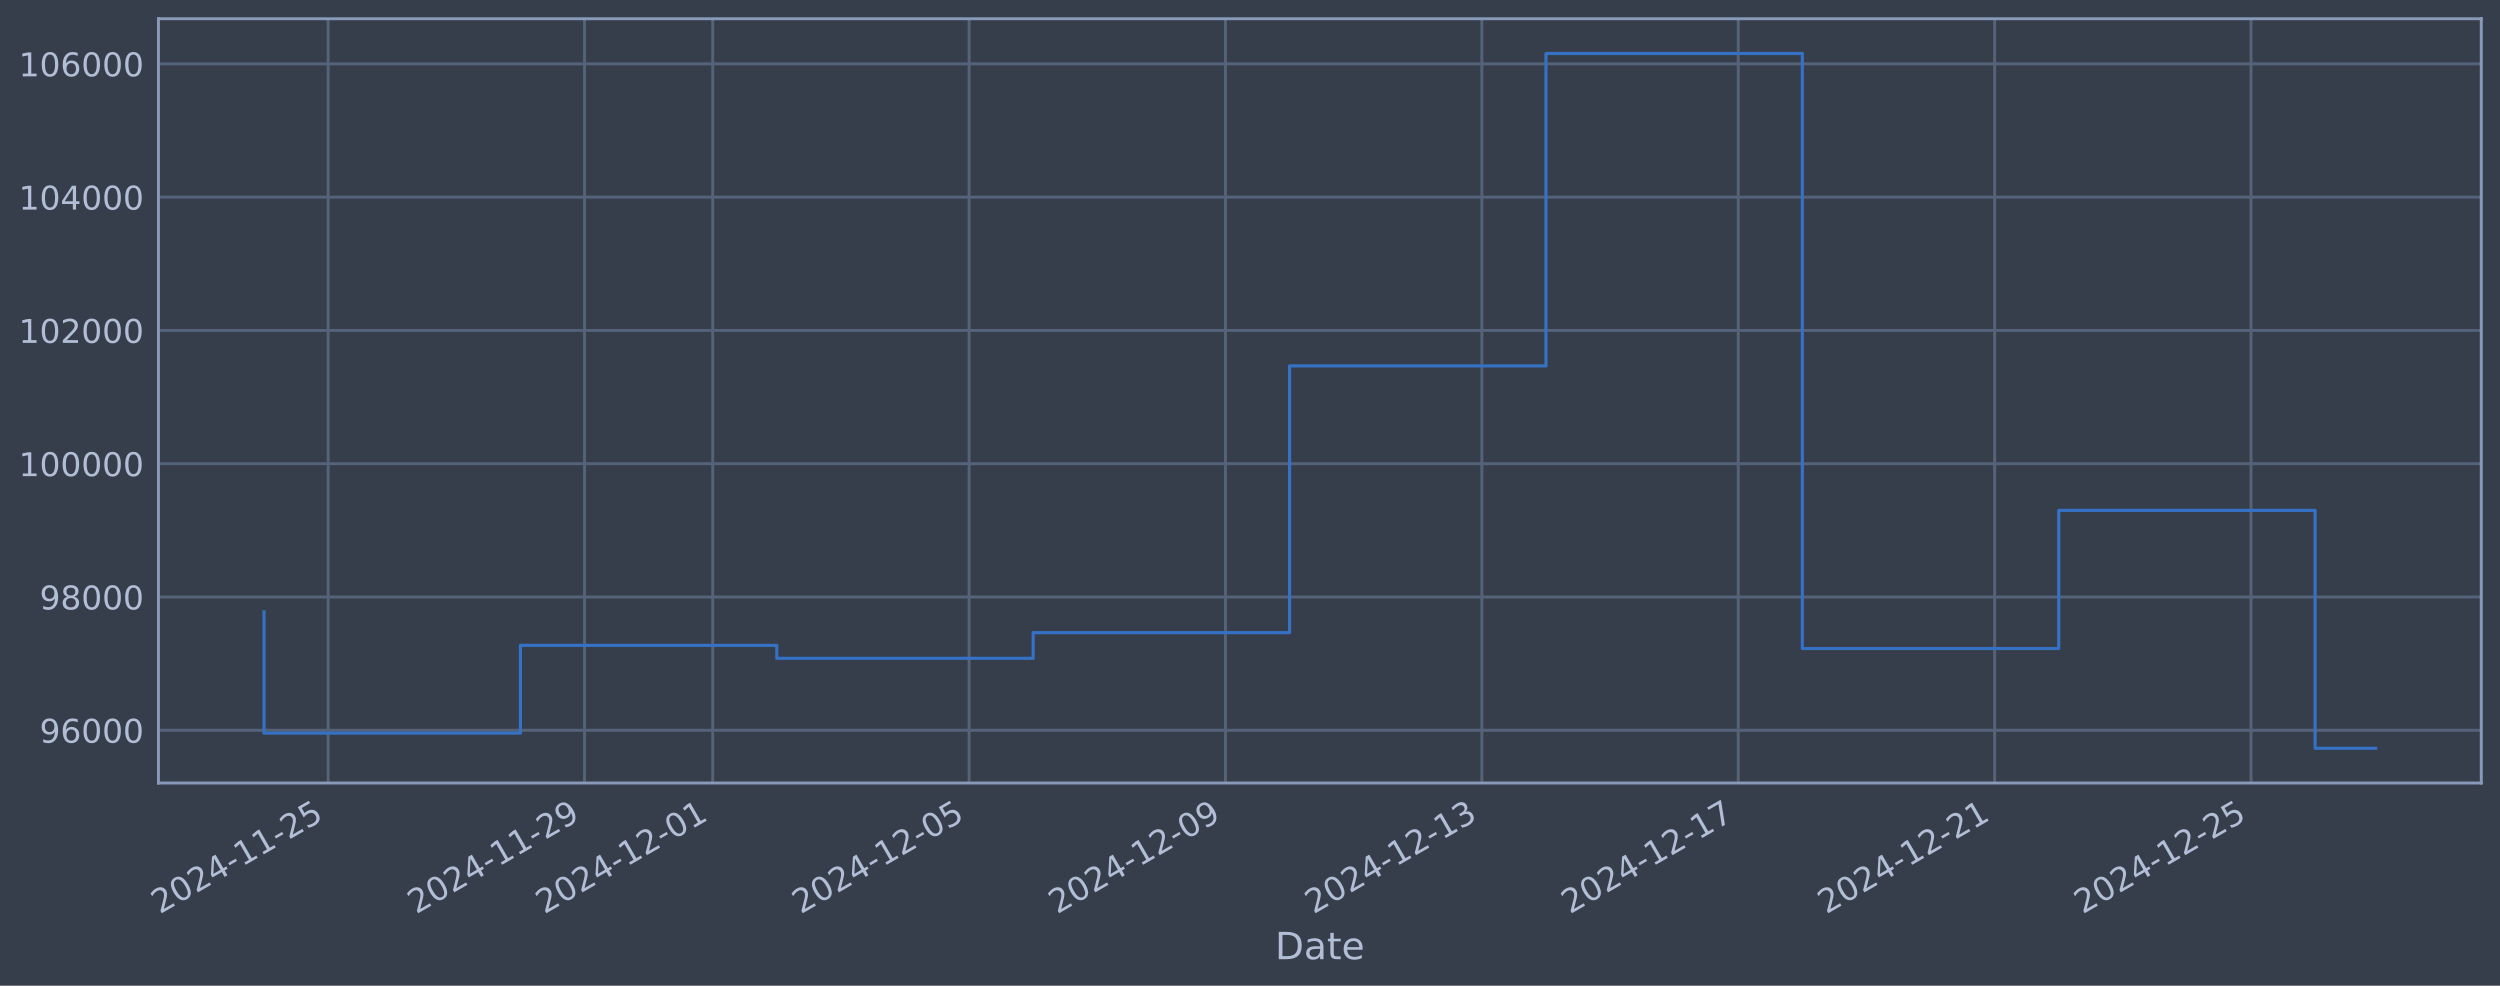
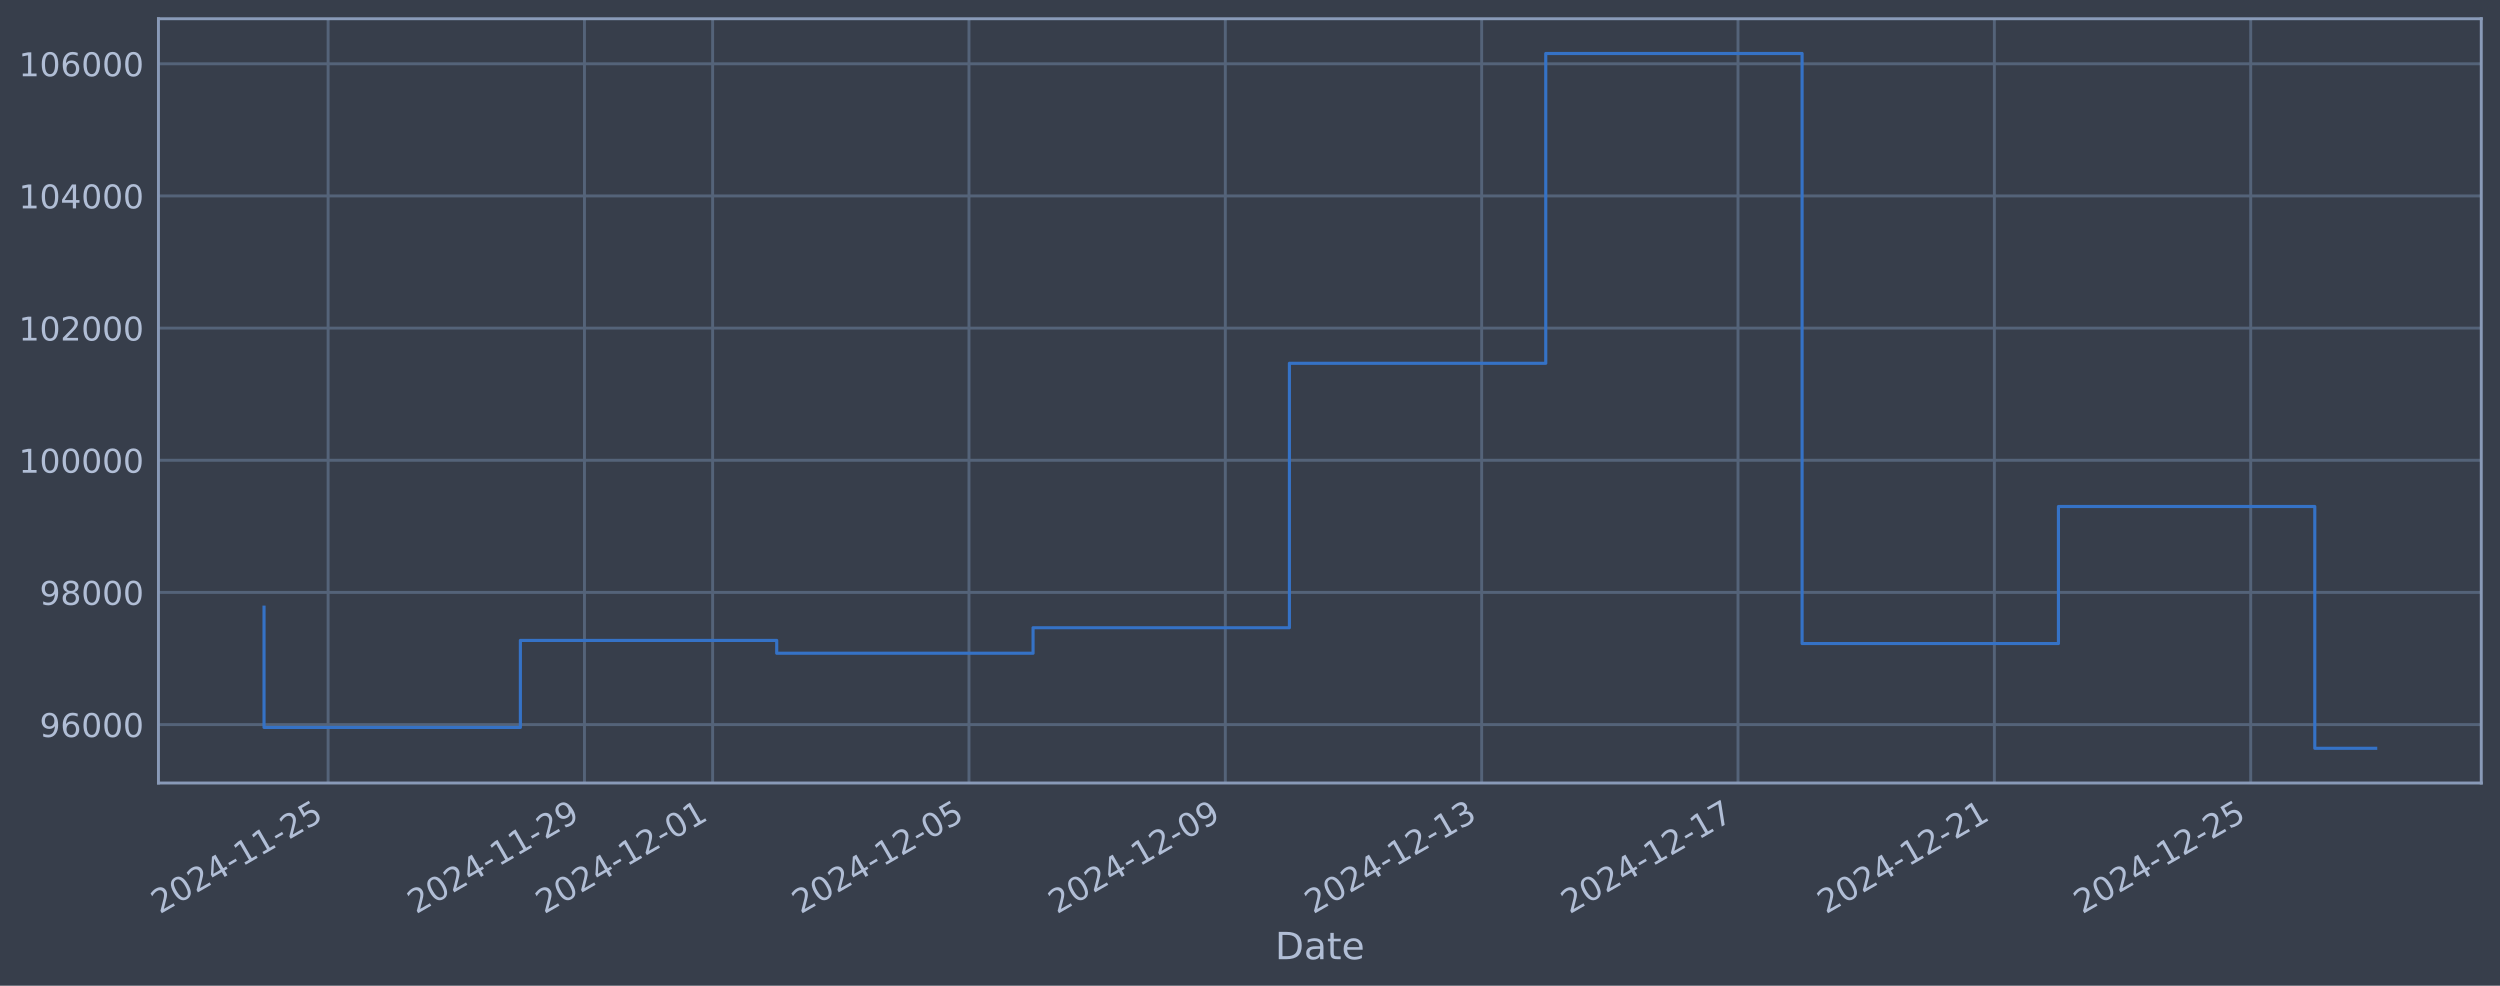
<svg xmlns="http://www.w3.org/2000/svg" xmlns:xlink="http://www.w3.org/1999/xlink" width="960.9pt" height="378.87pt" viewBox="0 0 960.9 378.87" version="1.1">
  <defs>
    <style type="text/css">*{stroke-linejoin: round; stroke-linecap: butt}</style>
  </defs>
  <g id="figure_1">
    <g id="patch_1">
      <path d="M 0 378.87  L 960.9 378.87  L 960.9 0  L 0 0  z " style="fill: #373e4b" />
    </g>
    <g id="axes_1">
      <g id="patch_2">
        <path d="M 60.901 300.96  L 953.701 300.96  L 953.701 7.2  L 60.901 7.2  z " style="fill: #373e4b" />
      </g>
      <g id="matplotlib.axis_1">
        <g id="xtick_1">
          <g id="line2d_1">
-             <path d="M 126.118 300.96  L 126.118 7.2  " clip-path="url(#p1d8d9678ec)" style="fill: none; stroke: #546379; stroke-width: 1.12; stroke-linecap: square" />
+             <path d="M 126.114 300.96  L 126.114 7.2  " clip-path="url(#p1b135d5a2c)" style="fill: none; stroke: #546379; stroke-width: 1.12; stroke-linecap: square" />
          </g>
          <g id="line2d_2" />
          <g id="text_1">
-             <g style="fill: #b1bed6" transform="translate(61.39294 351.4642) rotate(-30) scale(0.126 -0.126)">
+             <g style="fill: #b1bed6" transform="translate(61.38892 351.4642) rotate(-30) scale(0.126 -0.126)">
              <defs>
                <path id="DejaVuSans-32" d="M 1228 531  L 3431 531  L 3431 0  L 469 0  L 469 531  Q 828 903 1448 1529  Q 2069 2156 2228 2338  Q 2531 2678 2651 2914  Q 2772 3150 2772 3378  Q 2772 3750 2511 3984  Q 2250 4219 1831 4219  Q 1534 4219 1204 4116  Q 875 4013 500 3803  L 500 4441  Q 881 4594 1212 4672  Q 1544 4750 1819 4750  Q 2544 4750 2975 4387  Q 3406 4025 3406 3419  Q 3406 3131 3298 2873  Q 3191 2616 2906 2266  Q 2828 2175 2409 1742  Q 1991 1309 1228 531  z " transform="scale(0.015625)" />
                <path id="DejaVuSans-30" d="M 2034 4250  Q 1547 4250 1301 3770  Q 1056 3291 1056 2328  Q 1056 1369 1301 889  Q 1547 409 2034 409  Q 2525 409 2770 889  Q 3016 1369 3016 2328  Q 3016 3291 2770 3770  Q 2525 4250 2034 4250  z M 2034 4750  Q 2819 4750 3233 4129  Q 3647 3509 3647 2328  Q 3647 1150 3233 529  Q 2819 -91 2034 -91  Q 1250 -91 836 529  Q 422 1150 422 2328  Q 422 3509 836 4129  Q 1250 4750 2034 4750  z " transform="scale(0.015625)" />
                <path id="DejaVuSans-34" d="M 2419 4116  L 825 1625  L 2419 1625  L 2419 4116  z M 2253 4666  L 3047 4666  L 3047 1625  L 3713 1625  L 3713 1100  L 3047 1100  L 3047 0  L 2419 0  L 2419 1100  L 313 1100  L 313 1709  L 2253 4666  z " transform="scale(0.015625)" />
                <path id="DejaVuSans-2d" d="M 313 2009  L 1997 2009  L 1997 1497  L 313 1497  L 313 2009  z " transform="scale(0.015625)" />
                <path id="DejaVuSans-31" d="M 794 531  L 1825 531  L 1825 4091  L 703 3866  L 703 4441  L 1819 4666  L 2450 4666  L 2450 531  L 3481 531  L 3481 0  L 794 0  L 794 531  z " transform="scale(0.015625)" />
                <path id="DejaVuSans-35" d="M 691 4666  L 3169 4666  L 3169 4134  L 1269 4134  L 1269 2991  Q 1406 3038 1543 3061  Q 1681 3084 1819 3084  Q 2600 3084 3056 2656  Q 3513 2228 3513 1497  Q 3513 744 3044 326  Q 2575 -91 1722 -91  Q 1428 -91 1123 -41  Q 819 9 494 109  L 494 744  Q 775 591 1075 516  Q 1375 441 1709 441  Q 2250 441 2565 725  Q 2881 1009 2881 1497  Q 2881 1984 2565 2268  Q 2250 2553 1709 2553  Q 1456 2553 1204 2497  Q 953 2441 691 2322  L 691 4666  z " transform="scale(0.015625)" />
              </defs>
              <use xlink:href="#DejaVuSans-32" />
              <use xlink:href="#DejaVuSans-30" transform="translate(63.62305 0)" />
              <use xlink:href="#DejaVuSans-32" transform="translate(127.2461 0)" />
              <use xlink:href="#DejaVuSans-34" transform="translate(190.8691 0)" />
              <use xlink:href="#DejaVuSans-2d" transform="translate(254.4922 0)" />
              <use xlink:href="#DejaVuSans-31" transform="translate(290.5762 0)" />
              <use xlink:href="#DejaVuSans-31" transform="translate(354.1992 0)" />
              <use xlink:href="#DejaVuSans-2d" transform="translate(417.8223 0)" />
              <use xlink:href="#DejaVuSans-32" transform="translate(453.9062 0)" />
              <use xlink:href="#DejaVuSans-35" transform="translate(517.5293 0)" />
            </g>
          </g>
        </g>
        <g id="xtick_2">
          <g id="line2d_3">
-             <path d="M 224.663 300.96  L 224.663 7.2  " clip-path="url(#p1d8d9678ec)" style="fill: none; stroke: #546379; stroke-width: 1.12; stroke-linecap: square" />
+             <path d="M 224.643 300.96  L 224.643 7.2  " clip-path="url(#p1b135d5a2c)" style="fill: none; stroke: #546379; stroke-width: 1.12; stroke-linecap: square" />
          </g>
          <g id="line2d_4" />
          <g id="text_2">
-             <g style="fill: #b1bed6" transform="translate(159.9374 351.4642) rotate(-30) scale(0.126 -0.126)">
+             <g style="fill: #b1bed6" transform="translate(159.9174 351.4642) rotate(-30) scale(0.126 -0.126)">
              <defs>
                <path id="DejaVuSans-39" d="M 703 97  L 703 672  Q 941 559 1184 500  Q 1428 441 1663 441  Q 2288 441 2617 861  Q 2947 1281 2994 2138  Q 2813 1869 2534 1725  Q 2256 1581 1919 1581  Q 1219 1581 811 2004  Q 403 2428 403 3163  Q 403 3881 828 4315  Q 1253 4750 1959 4750  Q 2769 4750 3195 4129  Q 3622 3509 3622 2328  Q 3622 1225 3098 567  Q 2575 -91 1691 -91  Q 1453 -91 1209 -44  Q 966 3 703 97  z M 1959 2075  Q 2384 2075 2632 2365  Q 2881 2656 2881 3163  Q 2881 3666 2632 3958  Q 2384 4250 1959 4250  Q 1534 4250 1286 3958  Q 1038 3666 1038 3163  Q 1038 2656 1286 2365  Q 1534 2075 1959 2075  z " transform="scale(0.015625)" />
              </defs>
              <use xlink:href="#DejaVuSans-32" />
              <use xlink:href="#DejaVuSans-30" transform="translate(63.62305 0)" />
              <use xlink:href="#DejaVuSans-32" transform="translate(127.2461 0)" />
              <use xlink:href="#DejaVuSans-34" transform="translate(190.8691 0)" />
              <use xlink:href="#DejaVuSans-2d" transform="translate(254.4922 0)" />
              <use xlink:href="#DejaVuSans-31" transform="translate(290.5762 0)" />
              <use xlink:href="#DejaVuSans-31" transform="translate(354.1992 0)" />
              <use xlink:href="#DejaVuSans-2d" transform="translate(417.8223 0)" />
              <use xlink:href="#DejaVuSans-32" transform="translate(453.9062 0)" />
              <use xlink:href="#DejaVuSans-39" transform="translate(517.5293 0)" />
            </g>
          </g>
        </g>
        <g id="xtick_3">
          <g id="line2d_5">
-             <path d="M 273.935 300.96  L 273.935 7.2  " clip-path="url(#p1d8d9678ec)" style="fill: none; stroke: #546379; stroke-width: 1.12; stroke-linecap: square" />
+             <path d="M 273.907 300.96  L 273.907 7.2  " clip-path="url(#p1b135d5a2c)" style="fill: none; stroke: #546379; stroke-width: 1.12; stroke-linecap: square" />
          </g>
          <g id="line2d_6" />
          <g id="text_3">
-             <g style="fill: #b1bed6" transform="translate(209.2097 351.4642) rotate(-30) scale(0.126 -0.126)">
+             <g style="fill: #b1bed6" transform="translate(209.1816 351.4642) rotate(-30) scale(0.126 -0.126)">
              <use xlink:href="#DejaVuSans-32" />
              <use xlink:href="#DejaVuSans-30" transform="translate(63.62305 0)" />
              <use xlink:href="#DejaVuSans-32" transform="translate(127.2461 0)" />
              <use xlink:href="#DejaVuSans-34" transform="translate(190.8691 0)" />
              <use xlink:href="#DejaVuSans-2d" transform="translate(254.4922 0)" />
              <use xlink:href="#DejaVuSans-31" transform="translate(290.5762 0)" />
              <use xlink:href="#DejaVuSans-32" transform="translate(354.1992 0)" />
              <use xlink:href="#DejaVuSans-2d" transform="translate(417.8223 0)" />
              <use xlink:href="#DejaVuSans-30" transform="translate(453.9062 0)" />
              <use xlink:href="#DejaVuSans-31" transform="translate(517.5293 0)" />
            </g>
          </g>
        </g>
        <g id="xtick_4">
          <g id="line2d_7">
-             <path d="M 372.48 300.96  L 372.48 7.2  " clip-path="url(#p1d8d9678ec)" style="fill: none; stroke: #546379; stroke-width: 1.12; stroke-linecap: square" />
+             <path d="M 372.436 300.96  L 372.436 7.2  " clip-path="url(#p1b135d5a2c)" style="fill: none; stroke: #546379; stroke-width: 1.12; stroke-linecap: square" />
          </g>
          <g id="line2d_8" />
          <g id="text_4">
-             <g style="fill: #b1bed6" transform="translate(307.7542 351.4642) rotate(-30) scale(0.126 -0.126)">
+             <g style="fill: #b1bed6" transform="translate(307.71 351.4642) rotate(-30) scale(0.126 -0.126)">
              <use xlink:href="#DejaVuSans-32" />
              <use xlink:href="#DejaVuSans-30" transform="translate(63.62305 0)" />
              <use xlink:href="#DejaVuSans-32" transform="translate(127.2461 0)" />
              <use xlink:href="#DejaVuSans-34" transform="translate(190.8691 0)" />
              <use xlink:href="#DejaVuSans-2d" transform="translate(254.4922 0)" />
              <use xlink:href="#DejaVuSans-31" transform="translate(290.5762 0)" />
              <use xlink:href="#DejaVuSans-32" transform="translate(354.1992 0)" />
              <use xlink:href="#DejaVuSans-2d" transform="translate(417.8223 0)" />
              <use xlink:href="#DejaVuSans-30" transform="translate(453.9062 0)" />
              <use xlink:href="#DejaVuSans-35" transform="translate(517.5293 0)" />
            </g>
          </g>
        </g>
        <g id="xtick_5">
          <g id="line2d_9">
-             <path d="M 471.024 300.96  L 471.024 7.2  " clip-path="url(#p1d8d9678ec)" style="fill: none; stroke: #546379; stroke-width: 1.12; stroke-linecap: square" />
+             <path d="M 470.964 300.96  L 470.964 7.2  " clip-path="url(#p1b135d5a2c)" style="fill: none; stroke: #546379; stroke-width: 1.12; stroke-linecap: square" />
          </g>
          <g id="line2d_10" />
          <g id="text_5">
-             <g style="fill: #b1bed6" transform="translate(406.2987 351.4642) rotate(-30) scale(0.126 -0.126)">
+             <g style="fill: #b1bed6" transform="translate(406.2385 351.4642) rotate(-30) scale(0.126 -0.126)">
              <use xlink:href="#DejaVuSans-32" />
              <use xlink:href="#DejaVuSans-30" transform="translate(63.62305 0)" />
              <use xlink:href="#DejaVuSans-32" transform="translate(127.2461 0)" />
              <use xlink:href="#DejaVuSans-34" transform="translate(190.8691 0)" />
              <use xlink:href="#DejaVuSans-2d" transform="translate(254.4922 0)" />
              <use xlink:href="#DejaVuSans-31" transform="translate(290.5762 0)" />
              <use xlink:href="#DejaVuSans-32" transform="translate(354.1992 0)" />
              <use xlink:href="#DejaVuSans-2d" transform="translate(417.8223 0)" />
              <use xlink:href="#DejaVuSans-30" transform="translate(453.9062 0)" />
              <use xlink:href="#DejaVuSans-39" transform="translate(517.5293 0)" />
            </g>
          </g>
        </g>
        <g id="xtick_6">
          <g id="line2d_11">
-             <path d="M 569.569 300.96  L 569.569 7.2  " clip-path="url(#p1d8d9678ec)" style="fill: none; stroke: #546379; stroke-width: 1.12; stroke-linecap: square" />
+             <path d="M 569.492 300.96  L 569.492 7.2  " clip-path="url(#p1b135d5a2c)" style="fill: none; stroke: #546379; stroke-width: 1.12; stroke-linecap: square" />
          </g>
          <g id="line2d_12" />
          <g id="text_6">
-             <g style="fill: #b1bed6" transform="translate(504.8432 351.4642) rotate(-30) scale(0.126 -0.126)">
+             <g style="fill: #b1bed6" transform="translate(504.7669 351.4642) rotate(-30) scale(0.126 -0.126)">
              <defs>
                <path id="DejaVuSans-33" d="M 2597 2516  Q 3050 2419 3304 2112  Q 3559 1806 3559 1356  Q 3559 666 3084 287  Q 2609 -91 1734 -91  Q 1441 -91 1130 -33  Q 819 25 488 141  L 488 750  Q 750 597 1062 519  Q 1375 441 1716 441  Q 2309 441 2620 675  Q 2931 909 2931 1356  Q 2931 1769 2642 2001  Q 2353 2234 1838 2234  L 1294 2234  L 1294 2753  L 1863 2753  Q 2328 2753 2575 2939  Q 2822 3125 2822 3475  Q 2822 3834 2567 4026  Q 2313 4219 1838 4219  Q 1578 4219 1281 4162  Q 984 4106 628 3988  L 628 4550  Q 988 4650 1302 4700  Q 1616 4750 1894 4750  Q 2613 4750 3031 4423  Q 3450 4097 3450 3541  Q 3450 3153 3228 2886  Q 3006 2619 2597 2516  z " transform="scale(0.015625)" />
              </defs>
              <use xlink:href="#DejaVuSans-32" />
              <use xlink:href="#DejaVuSans-30" transform="translate(63.62305 0)" />
              <use xlink:href="#DejaVuSans-32" transform="translate(127.2461 0)" />
              <use xlink:href="#DejaVuSans-34" transform="translate(190.8691 0)" />
              <use xlink:href="#DejaVuSans-2d" transform="translate(254.4922 0)" />
              <use xlink:href="#DejaVuSans-31" transform="translate(290.5762 0)" />
              <use xlink:href="#DejaVuSans-32" transform="translate(354.1992 0)" />
              <use xlink:href="#DejaVuSans-2d" transform="translate(417.8223 0)" />
              <use xlink:href="#DejaVuSans-31" transform="translate(453.9062 0)" />
              <use xlink:href="#DejaVuSans-33" transform="translate(517.5293 0)" />
            </g>
          </g>
        </g>
        <g id="xtick_7">
          <g id="line2d_13">
-             <path d="M 668.113 300.96  L 668.113 7.2  " clip-path="url(#p1d8d9678ec)" style="fill: none; stroke: #546379; stroke-width: 1.12; stroke-linecap: square" />
+             <path d="M 668.021 300.96  L 668.021 7.2  " clip-path="url(#p1b135d5a2c)" style="fill: none; stroke: #546379; stroke-width: 1.12; stroke-linecap: square" />
          </g>
          <g id="line2d_14" />
          <g id="text_7">
-             <g style="fill: #b1bed6" transform="translate(603.3877 351.4642) rotate(-30) scale(0.126 -0.126)">
+             <g style="fill: #b1bed6" transform="translate(603.2954 351.4642) rotate(-30) scale(0.126 -0.126)">
              <defs>
                <path id="DejaVuSans-37" d="M 525 4666  L 3525 4666  L 3525 4397  L 1831 0  L 1172 0  L 2766 4134  L 525 4134  L 525 4666  z " transform="scale(0.015625)" />
              </defs>
              <use xlink:href="#DejaVuSans-32" />
              <use xlink:href="#DejaVuSans-30" transform="translate(63.62305 0)" />
              <use xlink:href="#DejaVuSans-32" transform="translate(127.2461 0)" />
              <use xlink:href="#DejaVuSans-34" transform="translate(190.8691 0)" />
              <use xlink:href="#DejaVuSans-2d" transform="translate(254.4922 0)" />
              <use xlink:href="#DejaVuSans-31" transform="translate(290.5762 0)" />
              <use xlink:href="#DejaVuSans-32" transform="translate(354.1992 0)" />
              <use xlink:href="#DejaVuSans-2d" transform="translate(417.8223 0)" />
              <use xlink:href="#DejaVuSans-31" transform="translate(453.9062 0)" />
              <use xlink:href="#DejaVuSans-37" transform="translate(517.5293 0)" />
            </g>
          </g>
        </g>
        <g id="xtick_8">
          <g id="line2d_15">
-             <path d="M 766.658 300.96  L 766.658 7.2  " clip-path="url(#p1d8d9678ec)" style="fill: none; stroke: #546379; stroke-width: 1.12; stroke-linecap: square" />
+             <path d="M 766.549 300.96  L 766.549 7.2  " clip-path="url(#p1b135d5a2c)" style="fill: none; stroke: #546379; stroke-width: 1.12; stroke-linecap: square" />
          </g>
          <g id="line2d_16" />
          <g id="text_8">
-             <g style="fill: #b1bed6" transform="translate(701.9323 351.4642) rotate(-30) scale(0.126 -0.126)">
+             <g style="fill: #b1bed6" transform="translate(701.8238 351.4642) rotate(-30) scale(0.126 -0.126)">
              <use xlink:href="#DejaVuSans-32" />
              <use xlink:href="#DejaVuSans-30" transform="translate(63.62305 0)" />
              <use xlink:href="#DejaVuSans-32" transform="translate(127.2461 0)" />
              <use xlink:href="#DejaVuSans-34" transform="translate(190.8691 0)" />
              <use xlink:href="#DejaVuSans-2d" transform="translate(254.4922 0)" />
              <use xlink:href="#DejaVuSans-31" transform="translate(290.5762 0)" />
              <use xlink:href="#DejaVuSans-32" transform="translate(354.1992 0)" />
              <use xlink:href="#DejaVuSans-2d" transform="translate(417.8223 0)" />
              <use xlink:href="#DejaVuSans-32" transform="translate(453.9062 0)" />
              <use xlink:href="#DejaVuSans-31" transform="translate(517.5293 0)" />
            </g>
          </g>
        </g>
        <g id="xtick_9">
          <g id="line2d_17">
-             <path d="M 865.202 300.96  L 865.202 7.2  " clip-path="url(#p1d8d9678ec)" style="fill: none; stroke: #546379; stroke-width: 1.12; stroke-linecap: square" />
+             <path d="M 865.078 300.96  L 865.078 7.2  " clip-path="url(#p1b135d5a2c)" style="fill: none; stroke: #546379; stroke-width: 1.12; stroke-linecap: square" />
          </g>
          <g id="line2d_18" />
          <g id="text_9">
-             <g style="fill: #b1bed6" transform="translate(800.4768 351.4642) rotate(-30) scale(0.126 -0.126)">
+             <g style="fill: #b1bed6" transform="translate(800.3523 351.4642) rotate(-30) scale(0.126 -0.126)">
              <use xlink:href="#DejaVuSans-32" />
              <use xlink:href="#DejaVuSans-30" transform="translate(63.62305 0)" />
              <use xlink:href="#DejaVuSans-32" transform="translate(127.2461 0)" />
              <use xlink:href="#DejaVuSans-34" transform="translate(190.8691 0)" />
              <use xlink:href="#DejaVuSans-2d" transform="translate(254.4922 0)" />
              <use xlink:href="#DejaVuSans-31" transform="translate(290.5762 0)" />
              <use xlink:href="#DejaVuSans-32" transform="translate(354.1992 0)" />
              <use xlink:href="#DejaVuSans-2d" transform="translate(417.8223 0)" />
              <use xlink:href="#DejaVuSans-32" transform="translate(453.9062 0)" />
              <use xlink:href="#DejaVuSans-35" transform="translate(517.5293 0)" />
            </g>
          </g>
        </g>
        <g id="text_10">
          <g style="fill: #b1bed6" transform="translate(490.0914 368.6753) scale(0.144 -0.144)">
            <defs>
              <path id="DejaVuSans-44" d="M 1259 4147  L 1259 519  L 2022 519  Q 2988 519 3436 956  Q 3884 1394 3884 2338  Q 3884 3275 3436 3711  Q 2988 4147 2022 4147  L 1259 4147  z M 628 4666  L 1925 4666  Q 3281 4666 3915 4102  Q 4550 3538 4550 2338  Q 4550 1131 3912 565  Q 3275 0 1925 0  L 628 0  L 628 4666  z " transform="scale(0.015625)" />
              <path id="DejaVuSans-61" d="M 2194 1759  Q 1497 1759 1228 1600  Q 959 1441 959 1056  Q 959 750 1161 570  Q 1363 391 1709 391  Q 2188 391 2477 730  Q 2766 1069 2766 1631  L 2766 1759  L 2194 1759  z M 3341 1997  L 3341 0  L 2766 0  L 2766 531  Q 2569 213 2275 61  Q 1981 -91 1556 -91  Q 1019 -91 701 211  Q 384 513 384 1019  Q 384 1609 779 1909  Q 1175 2209 1959 2209  L 2766 2209  L 2766 2266  Q 2766 2663 2505 2880  Q 2244 3097 1772 3097  Q 1472 3097 1187 3025  Q 903 2953 641 2809  L 641 3341  Q 956 3463 1253 3523  Q 1550 3584 1831 3584  Q 2591 3584 2966 3190  Q 3341 2797 3341 1997  z " transform="scale(0.015625)" />
              <path id="DejaVuSans-74" d="M 1172 4494  L 1172 3500  L 2356 3500  L 2356 3053  L 1172 3053  L 1172 1153  Q 1172 725 1289 603  Q 1406 481 1766 481  L 2356 481  L 2356 0  L 1766 0  Q 1100 0 847 248  Q 594 497 594 1153  L 594 3053  L 172 3053  L 172 3500  L 594 3500  L 594 4494  L 1172 4494  z " transform="scale(0.015625)" />
              <path id="DejaVuSans-65" d="M 3597 1894  L 3597 1613  L 953 1613  Q 991 1019 1311 708  Q 1631 397 2203 397  Q 2534 397 2845 478  Q 3156 559 3463 722  L 3463 178  Q 3153 47 2828 -22  Q 2503 -91 2169 -91  Q 1331 -91 842 396  Q 353 884 353 1716  Q 353 2575 817 3079  Q 1281 3584 2069 3584  Q 2775 3584 3186 3129  Q 3597 2675 3597 1894  z M 3022 2063  Q 3016 2534 2758 2815  Q 2500 3097 2075 3097  Q 1594 3097 1305 2825  Q 1016 2553 972 2059  L 3022 2063  z " transform="scale(0.015625)" />
            </defs>
            <use xlink:href="#DejaVuSans-44" />
            <use xlink:href="#DejaVuSans-61" transform="translate(77.00195 0)" />
            <use xlink:href="#DejaVuSans-74" transform="translate(138.2812 0)" />
            <use xlink:href="#DejaVuSans-65" transform="translate(177.4902 0)" />
          </g>
        </g>
      </g>
      <g id="matplotlib.axis_2">
        <g id="ytick_1">
          <g id="line2d_19">
-             <path d="M 60.901 280.686  L 953.701 280.686  " clip-path="url(#p1d8d9678ec)" style="fill: none; stroke: #546379; stroke-width: 1.12; stroke-linecap: square" />
+             <path d="M 60.901 278.499  L 953.701 278.499  " clip-path="url(#p1b135d5a2c)" style="fill: none; stroke: #546379; stroke-width: 1.12; stroke-linecap: square" />
          </g>
          <g id="line2d_20" />
          <g id="text_11">
-             <g style="fill: #b1bed6" transform="translate(15.21675 285.473) scale(0.126 -0.126)">
+             <g style="fill: #b1bed6" transform="translate(15.21675 283.2859) scale(0.126 -0.126)">
              <defs>
                <path id="DejaVuSans-36" d="M 2113 2584  Q 1688 2584 1439 2293  Q 1191 2003 1191 1497  Q 1191 994 1439 701  Q 1688 409 2113 409  Q 2538 409 2786 701  Q 3034 994 3034 1497  Q 3034 2003 2786 2293  Q 2538 2584 2113 2584  z M 3366 4563  L 3366 3988  Q 3128 4100 2886 4159  Q 2644 4219 2406 4219  Q 1781 4219 1451 3797  Q 1122 3375 1075 2522  Q 1259 2794 1537 2939  Q 1816 3084 2150 3084  Q 2853 3084 3261 2657  Q 3669 2231 3669 1497  Q 3669 778 3244 343  Q 2819 -91 2113 -91  Q 1303 -91 875 529  Q 447 1150 447 2328  Q 447 3434 972 4092  Q 1497 4750 2381 4750  Q 2619 4750 2861 4703  Q 3103 4656 3366 4563  z " transform="scale(0.015625)" />
              </defs>
              <use xlink:href="#DejaVuSans-39" />
              <use xlink:href="#DejaVuSans-36" transform="translate(63.62305 0)" />
              <use xlink:href="#DejaVuSans-30" transform="translate(127.2461 0)" />
              <use xlink:href="#DejaVuSans-30" transform="translate(190.8691 0)" />
              <use xlink:href="#DejaVuSans-30" transform="translate(254.4922 0)" />
            </g>
          </g>
        </g>
        <g id="ytick_2">
          <g id="line2d_21">
-             <path d="M 60.901 229.459  L 953.701 229.459  " clip-path="url(#p1d8d9678ec)" style="fill: none; stroke: #546379; stroke-width: 1.12; stroke-linecap: square" />
+             <path d="M 60.901 227.702  L 953.701 227.702  " clip-path="url(#p1b135d5a2c)" style="fill: none; stroke: #546379; stroke-width: 1.12; stroke-linecap: square" />
          </g>
          <g id="line2d_22" />
          <g id="text_12">
-             <g style="fill: #b1bed6" transform="translate(15.21675 234.2455) scale(0.126 -0.126)">
+             <g style="fill: #b1bed6" transform="translate(15.21675 232.4891) scale(0.126 -0.126)">
              <defs>
                <path id="DejaVuSans-38" d="M 2034 2216  Q 1584 2216 1326 1975  Q 1069 1734 1069 1313  Q 1069 891 1326 650  Q 1584 409 2034 409  Q 2484 409 2743 651  Q 3003 894 3003 1313  Q 3003 1734 2745 1975  Q 2488 2216 2034 2216  z M 1403 2484  Q 997 2584 770 2862  Q 544 3141 544 3541  Q 544 4100 942 4425  Q 1341 4750 2034 4750  Q 2731 4750 3128 4425  Q 3525 4100 3525 3541  Q 3525 3141 3298 2862  Q 3072 2584 2669 2484  Q 3125 2378 3379 2068  Q 3634 1759 3634 1313  Q 3634 634 3220 271  Q 2806 -91 2034 -91  Q 1263 -91 848 271  Q 434 634 434 1313  Q 434 1759 690 2068  Q 947 2378 1403 2484  z M 1172 3481  Q 1172 3119 1398 2916  Q 1625 2713 2034 2713  Q 2441 2713 2670 2916  Q 2900 3119 2900 3481  Q 2900 3844 2670 4047  Q 2441 4250 2034 4250  Q 1625 4250 1398 4047  Q 1172 3844 1172 3481  z " transform="scale(0.015625)" />
              </defs>
              <use xlink:href="#DejaVuSans-39" />
              <use xlink:href="#DejaVuSans-38" transform="translate(63.62305 0)" />
              <use xlink:href="#DejaVuSans-30" transform="translate(127.2461 0)" />
              <use xlink:href="#DejaVuSans-30" transform="translate(190.8691 0)" />
              <use xlink:href="#DejaVuSans-30" transform="translate(254.4922 0)" />
            </g>
          </g>
        </g>
        <g id="ytick_3">
          <g id="line2d_23">
-             <path d="M 60.901 178.231  L 953.701 178.231  " clip-path="url(#p1d8d9678ec)" style="fill: none; stroke: #546379; stroke-width: 1.12; stroke-linecap: square" />
+             <path d="M 60.901 176.905  L 953.701 176.905  " clip-path="url(#p1b135d5a2c)" style="fill: none; stroke: #546379; stroke-width: 1.12; stroke-linecap: square" />
          </g>
          <g id="line2d_24" />
          <g id="text_13">
-             <g style="fill: #b1bed6" transform="translate(7.2 183.0181) scale(0.126 -0.126)">
+             <g style="fill: #b1bed6" transform="translate(7.2 181.6924) scale(0.126 -0.126)">
              <use xlink:href="#DejaVuSans-31" />
              <use xlink:href="#DejaVuSans-30" transform="translate(63.62305 0)" />
              <use xlink:href="#DejaVuSans-30" transform="translate(127.2461 0)" />
              <use xlink:href="#DejaVuSans-30" transform="translate(190.8691 0)" />
              <use xlink:href="#DejaVuSans-30" transform="translate(254.4922 0)" />
              <use xlink:href="#DejaVuSans-30" transform="translate(318.1152 0)" />
            </g>
          </g>
        </g>
        <g id="ytick_4">
          <g id="line2d_25">
-             <path d="M 60.901 127.004  L 953.701 127.004  " clip-path="url(#p1d8d9678ec)" style="fill: none; stroke: #546379; stroke-width: 1.12; stroke-linecap: square" />
+             <path d="M 60.901 126.109  L 953.701 126.109  " clip-path="url(#p1b135d5a2c)" style="fill: none; stroke: #546379; stroke-width: 1.12; stroke-linecap: square" />
          </g>
          <g id="line2d_26" />
          <g id="text_14">
-             <g style="fill: #b1bed6" transform="translate(7.2 131.7906) scale(0.126 -0.126)">
+             <g style="fill: #b1bed6" transform="translate(7.2 130.8956) scale(0.126 -0.126)">
              <use xlink:href="#DejaVuSans-31" />
              <use xlink:href="#DejaVuSans-30" transform="translate(63.62305 0)" />
              <use xlink:href="#DejaVuSans-32" transform="translate(127.2461 0)" />
              <use xlink:href="#DejaVuSans-30" transform="translate(190.8691 0)" />
              <use xlink:href="#DejaVuSans-30" transform="translate(254.4922 0)" />
              <use xlink:href="#DejaVuSans-30" transform="translate(318.1152 0)" />
            </g>
          </g>
        </g>
        <g id="ytick_5">
          <g id="line2d_27">
-             <path d="M 60.901 75.776  L 953.701 75.776  " clip-path="url(#p1d8d9678ec)" style="fill: none; stroke: #546379; stroke-width: 1.12; stroke-linecap: square" />
+             <path d="M 60.901 75.312  L 953.701 75.312  " clip-path="url(#p1b135d5a2c)" style="fill: none; stroke: #546379; stroke-width: 1.12; stroke-linecap: square" />
          </g>
          <g id="line2d_28" />
          <g id="text_15">
-             <g style="fill: #b1bed6" transform="translate(7.2 80.56319) scale(0.126 -0.126)">
+             <g style="fill: #b1bed6" transform="translate(7.2 80.09889) scale(0.126 -0.126)">
              <use xlink:href="#DejaVuSans-31" />
              <use xlink:href="#DejaVuSans-30" transform="translate(63.62305 0)" />
              <use xlink:href="#DejaVuSans-34" transform="translate(127.2461 0)" />
              <use xlink:href="#DejaVuSans-30" transform="translate(190.8691 0)" />
              <use xlink:href="#DejaVuSans-30" transform="translate(254.4922 0)" />
              <use xlink:href="#DejaVuSans-30" transform="translate(318.1152 0)" />
            </g>
          </g>
        </g>
        <g id="ytick_6">
          <g id="line2d_29">
-             <path d="M 60.901 24.549  L 953.701 24.549  " clip-path="url(#p1d8d9678ec)" style="fill: none; stroke: #546379; stroke-width: 1.12; stroke-linecap: square" />
+             <path d="M 60.901 24.515  L 953.701 24.515  " clip-path="url(#p1b135d5a2c)" style="fill: none; stroke: #546379; stroke-width: 1.12; stroke-linecap: square" />
          </g>
          <g id="line2d_30" />
          <g id="text_16">
-             <g style="fill: #b1bed6" transform="translate(7.2 29.33574) scale(0.126 -0.126)">
+             <g style="fill: #b1bed6" transform="translate(7.2 29.30214) scale(0.126 -0.126)">
              <use xlink:href="#DejaVuSans-31" />
              <use xlink:href="#DejaVuSans-30" transform="translate(63.62305 0)" />
              <use xlink:href="#DejaVuSans-36" transform="translate(127.2461 0)" />
              <use xlink:href="#DejaVuSans-30" transform="translate(190.8691 0)" />
              <use xlink:href="#DejaVuSans-30" transform="translate(254.4922 0)" />
              <use xlink:href="#DejaVuSans-30" transform="translate(318.1152 0)" />
            </g>
          </g>
        </g>
      </g>
      <g id="line2d_31">
-         <path d="M 101.482 235.172  L 101.482 281.788  L 200.027 281.788  L 200.027 248.064  L 298.571 248.064  L 298.571 253.035  L 397.116 253.035  L 397.116 243.148  L 495.66 243.148  L 495.66 140.642  L 594.205 140.642  L 594.205 20.553  L 692.749 20.553  L 692.749 249.27  L 791.294 249.27  L 791.294 196.158  L 889.838 196.158  L 889.838 287.607  L 913.119 287.607  " clip-path="url(#p1d8d9678ec)" style="fill: none; stroke: #3572c6; stroke-width: 1.2; stroke-linecap: square" />
+         <path d="M 101.482 233.367  L 101.482 279.591  L 200.011 279.591  L 200.011 246.151  L 298.539 246.151  L 298.539 251.08  L 397.068 251.08  L 397.068 241.276  L 495.596 241.276  L 495.596 139.632  L 594.125 139.632  L 594.125 20.553  L 692.653 20.553  L 692.653 247.347  L 791.181 247.347  L 791.181 194.681  L 889.71 194.681  L 889.71 287.607  L 913.119 287.607  " clip-path="url(#p1b135d5a2c)" style="fill: none; stroke: #3572c6; stroke-width: 1.2; stroke-linecap: square" />
      </g>
      <g id="patch_3">
        <path d="M 60.901 300.96  L 60.901 7.2  " style="fill: none; stroke: #899ab8; stroke-width: 1.12; stroke-linejoin: miter; stroke-linecap: square" />
      </g>
      <g id="patch_4">
        <path d="M 953.701 300.96  L 953.701 7.2  " style="fill: none; stroke: #899ab8; stroke-width: 1.12; stroke-linejoin: miter; stroke-linecap: square" />
      </g>
      <g id="patch_5">
        <path d="M 60.901 300.96  L 953.701 300.96  " style="fill: none; stroke: #899ab8; stroke-width: 1.12; stroke-linejoin: miter; stroke-linecap: square" />
      </g>
      <g id="patch_6">
        <path d="M 60.901 7.2  L 953.701 7.2  " style="fill: none; stroke: #899ab8; stroke-width: 1.12; stroke-linejoin: miter; stroke-linecap: square" />
      </g>
    </g>
  </g>
  <defs>
-     <clipPath id="p1d8d9678ec">
+     <clipPath id="p1b135d5a2c">
      <rect x="60.901" y="7.2" width="892.8" height="293.76" />
    </clipPath>
  </defs>
</svg>
